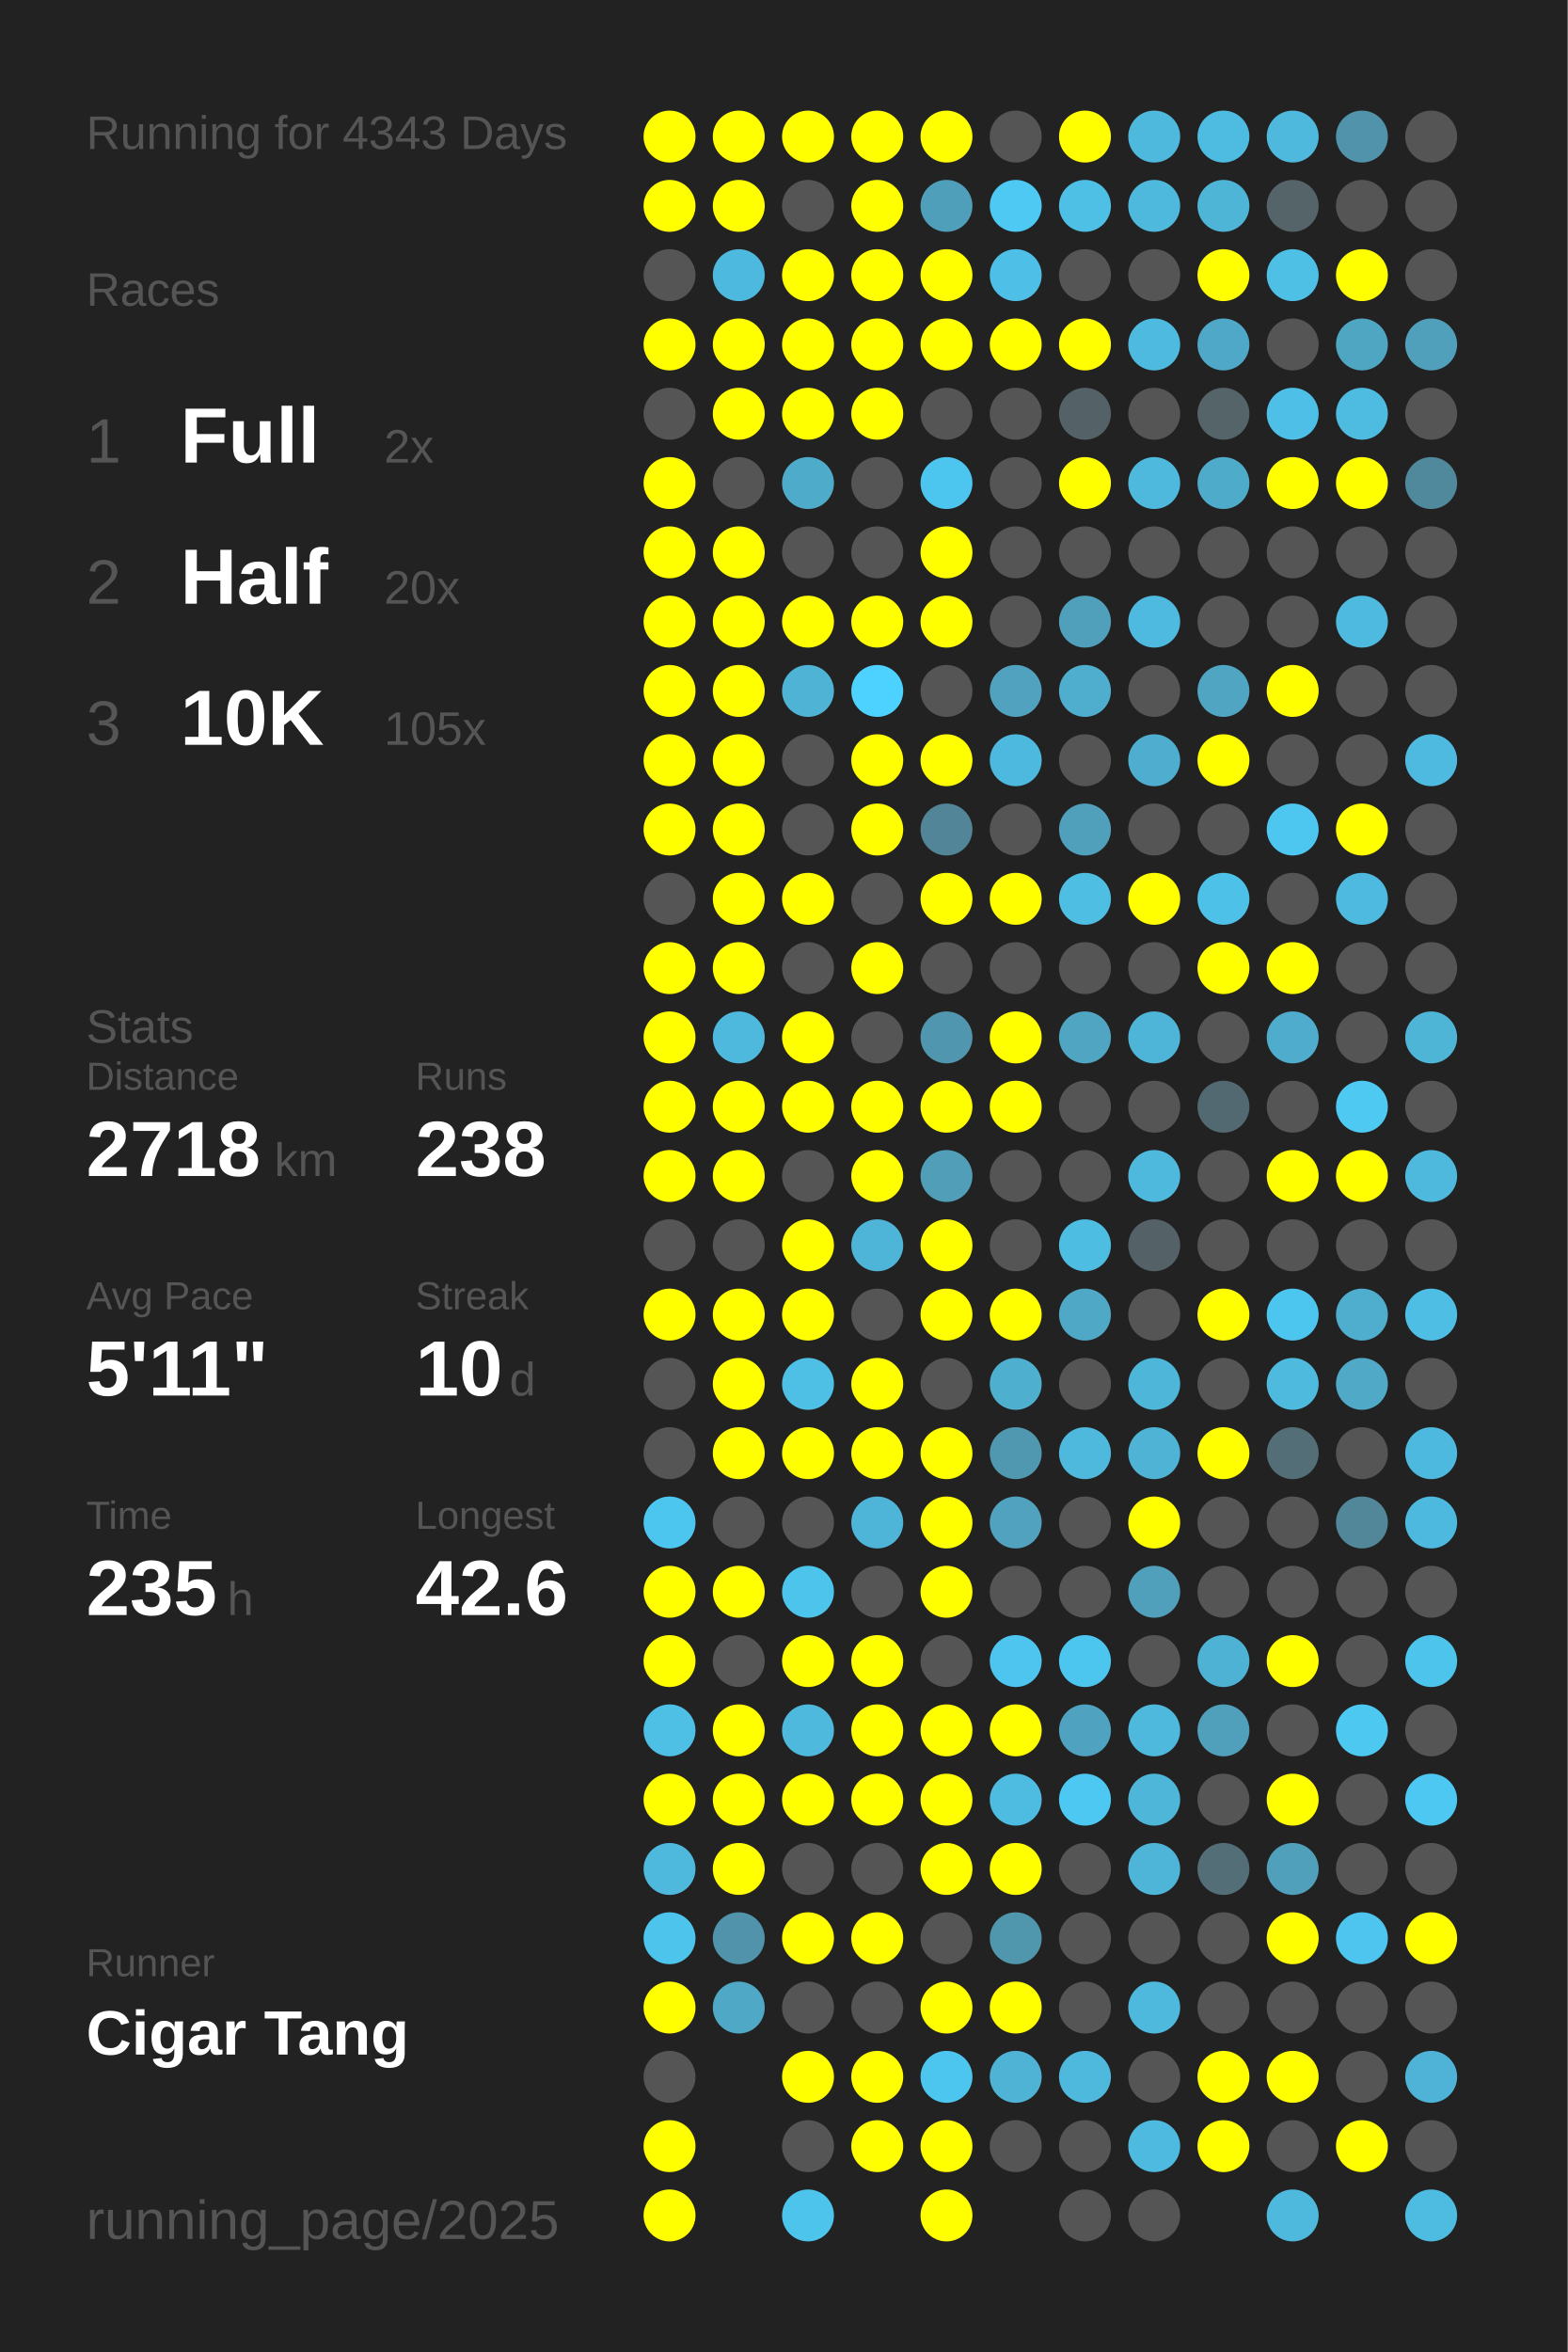
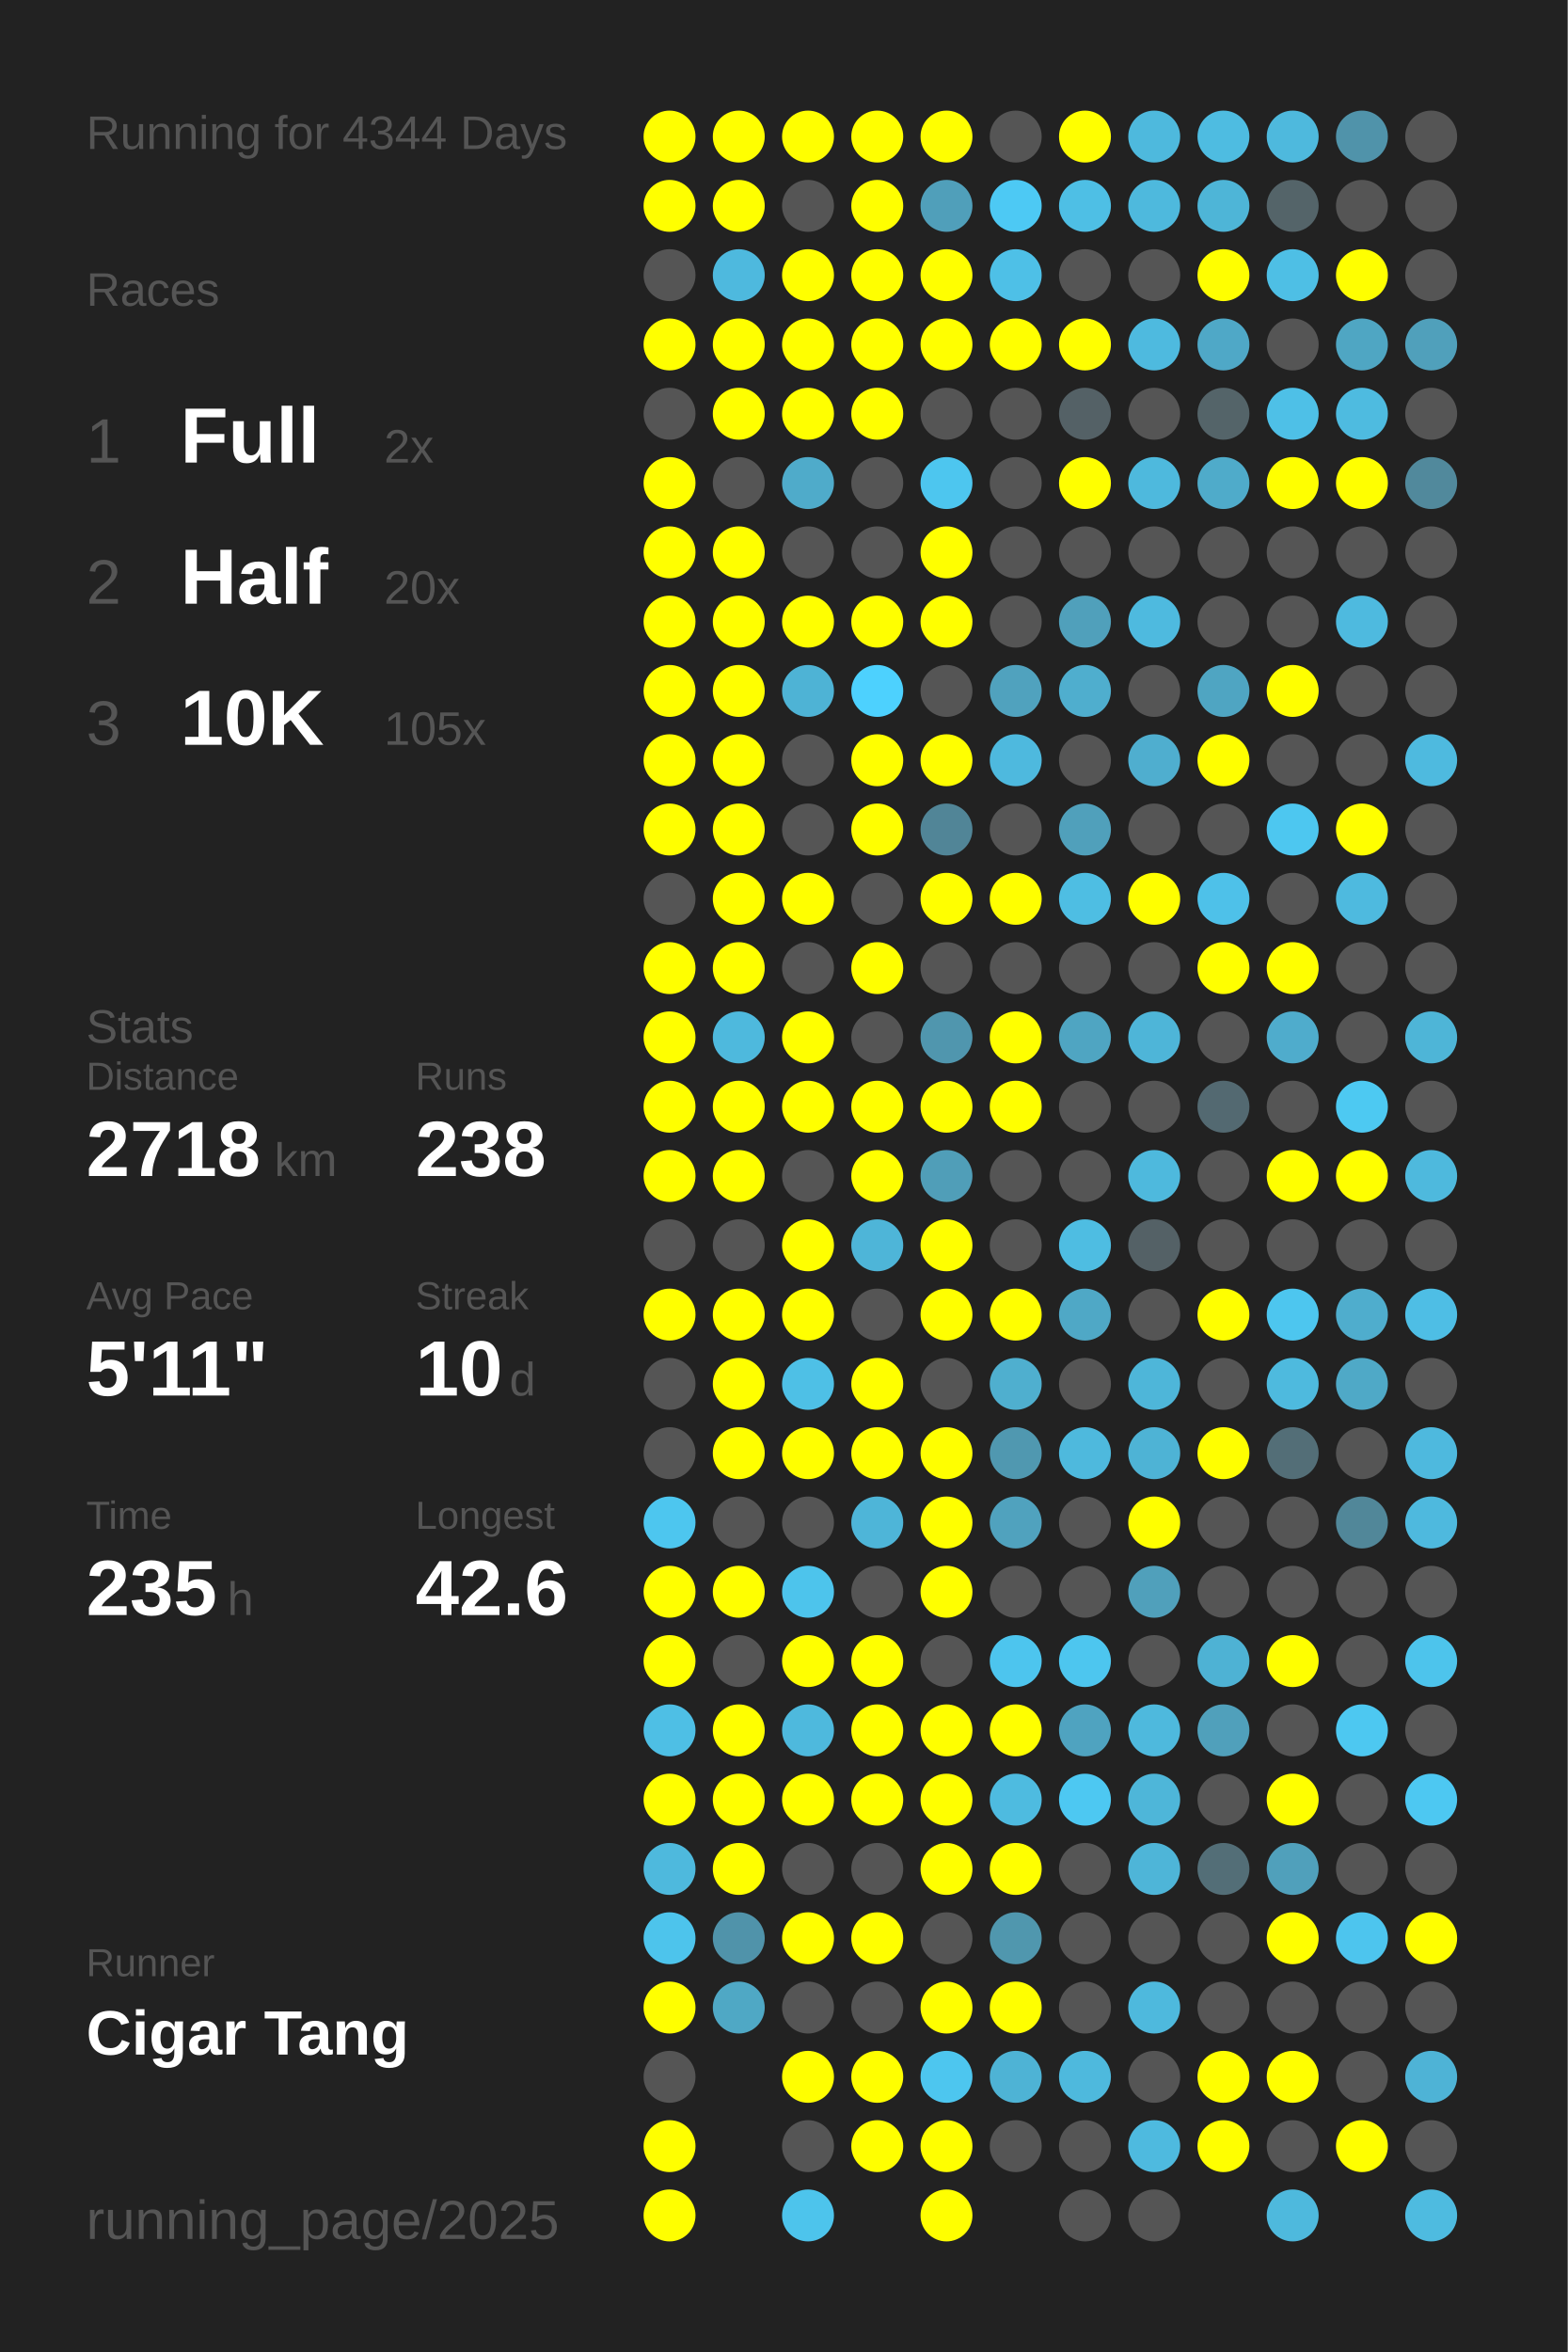
<svg xmlns="http://www.w3.org/2000/svg" baseProfile="full" height="300mm" version="1.1" viewBox="0,0,200,300" width="200mm">
  <defs />
  <rect fill="#222222" height="300" width="200" x="0" y="0" />
-   <text fill="#555555" style="font-size:6px; font-family:Arial;" x="11" y="19">Running for 4343 Days</text>
+   <text fill="#555555" style="font-size:6px; font-family:Arial;" x="11" y="19">Running for 4344 Days</text>
  <text fill="#555555" style="font-size:6px; font-family:Arial;" x="11" y="39">Races</text>
  <text fill="#555555" style="font-size:8px; font-family:Arial;" x="11" y="59">1</text>
  <text fill="#FFFFFF" style="font-size:10px; font-family:Arial; font-weight:bold;" x="23" y="59">Full</text>
  <text fill="#555555" style="font-size:6px; font-family:Arial;" x="49" y="59">2x</text>
  <text fill="#555555" style="font-size:8px; font-family:Arial;" x="11" y="77">2</text>
  <text fill="#FFFFFF" style="font-size:10px; font-family:Arial; font-weight:bold;" x="23" y="77">Half</text>
  <text fill="#555555" style="font-size:6px; font-family:Arial;" x="49" y="77">20x</text>
  <text fill="#555555" style="font-size:8px; font-family:Arial;" x="11" y="95">3</text>
  <text fill="#FFFFFF" style="font-size:10px; font-family:Arial; font-weight:bold;" x="23" y="95">10K</text>
  <text fill="#555555" style="font-size:6px; font-family:Arial;" x="49" y="95">105x</text>
  <text fill="#555555" style="font-size:6px; font-family:Arial;" x="11" y="133">Stats</text>
  <text fill="#555555" style="font-size:5px; font-family:Arial;" x="11" y="139">Distance</text>
  <text fill="#FFFFFF" style="font-size:10px; font-family:Arial; font-weight:bold;" x="11" y="150">2718</text>
  <text fill="#555555" style="font-size:6px; font-family:Arial;" x="35" y="150">km</text>
  <text fill="#555555" style="font-size:5px; font-family:Arial;" x="53" y="139">Runs</text>
  <text fill="#FFFFFF" style="font-size:10px; font-family:Arial; font-weight:bold;" x="53" y="150">238</text>
  <text fill="#555555" style="font-size:5px; font-family:Arial;" x="11" y="167">Avg Pace</text>
  <text fill="#FFFFFF" style="font-size:10px; font-family:Arial; font-weight:bold;" x="11" y="178">5'11"</text>
  <text fill="#555555" style="font-size:5px; font-family:Arial;" x="53" y="167">Streak</text>
  <text fill="#FFFFFF" style="font-size:10px; font-family:Arial; font-weight:bold;" x="53" y="178">10</text>
  <text fill="#555555" style="font-size:6px; font-family:Arial;" x="65" y="178">d</text>
  <text fill="#555555" style="font-size:5px; font-family:Arial;" x="11" y="195">Time</text>
  <text fill="#FFFFFF" style="font-size:10px; font-family:Arial; font-weight:bold;" x="11" y="206">235</text>
  <text fill="#555555" style="font-size:6px; font-family:Arial;" x="29" y="206">h</text>
  <text fill="#555555" style="font-size:5px; font-family:Arial;" x="53" y="195">Longest</text>
  <text fill="#FFFFFF" style="font-size:10px; font-family:Arial; font-weight:bold;" x="53" y="206">42.6</text>
  <text fill="#555555" style="font-size:5px; font-family:Arial;" x="11" y="252.065">Runner</text>
  <text fill="#FFFFFF" style="font-size:8px; font-family:Arial; font-weight:bold;" x="11" y="262.065">Cigar Tang</text>
  <text fill="#555555" style="font-size:7px; font-family:Arial;" x="11" y="285.581">running_page/2025</text>
  <circle cx="85.417" cy="17.419" fill="#FFFF00" r="3.312" />
  <circle cx="85.417" cy="26.258" fill="#FFFF00" r="3.312" />
  <circle cx="85.417" cy="35.097" fill="#555555" r="3.312" />
  <circle cx="85.417" cy="43.935" fill="#FFFF00" r="3.312" />
  <circle cx="85.417" cy="52.774" fill="#555555" r="3.312" />
  <circle cx="85.417" cy="61.613" fill="#FFFF00" r="3.312" />
  <circle cx="85.417" cy="70.452" fill="#FFFF00" r="3.312" />
  <circle cx="85.417" cy="79.29" fill="#FFFF00" r="3.312" />
  <circle cx="85.417" cy="88.129" fill="#FFFF00" r="3.312" />
  <circle cx="85.417" cy="96.968" fill="#FFFF00" r="3.312" />
  <circle cx="85.417" cy="105.806" fill="#FFFF00" r="3.312" />
  <circle cx="85.417" cy="114.645" fill="#555555" r="3.312" />
  <circle cx="85.417" cy="123.484" fill="#FFFF00" r="3.312" />
  <circle cx="85.417" cy="132.323" fill="#FFFF00" r="3.312" />
  <circle cx="85.417" cy="141.161" fill="#FFFF00" r="3.312" />
  <circle cx="85.417" cy="150" fill="#FFFF00" r="3.312" />
  <circle cx="85.417" cy="158.839" fill="#555555" r="3.312" />
  <circle cx="85.417" cy="167.677" fill="#FFFF00" r="3.312" />
  <circle cx="85.417" cy="176.516" fill="#555555" r="3.312" />
  <circle cx="85.417" cy="185.355" fill="#555555" r="3.312" />
  <circle cx="85.417" cy="194.194" fill="#4dc6ef" r="3.312" />
  <circle cx="85.417" cy="203.032" fill="#FFFF00" r="3.312" />
  <circle cx="85.417" cy="211.871" fill="#FFFF00" r="3.312" />
  <circle cx="85.417" cy="220.71" fill="#4ebfe5" r="3.312" />
  <circle cx="85.417" cy="229.548" fill="#FFFF00" r="3.312" />
  <circle cx="85.417" cy="238.387" fill="#4eb9dd" r="3.312" />
  <circle cx="85.417" cy="247.226" fill="#4dc4ec" r="3.312" />
  <circle cx="85.417" cy="256.065" fill="#FFFF00" r="3.312" />
  <circle cx="85.417" cy="264.903" fill="#555555" r="3.312" />
  <circle cx="85.417" cy="273.742" fill="#FFFF00" r="3.312" />
  <circle cx="85.417" cy="282.581" fill="#FFFF00" r="3.312" />
  <circle cx="94.25" cy="17.419" fill="#FFFF00" r="3.312" />
  <circle cx="94.25" cy="26.258" fill="#FFFF00" r="3.312" />
  <circle cx="94.25" cy="35.097" fill="#4eb9de" r="3.312" />
  <circle cx="94.25" cy="43.935" fill="#FFFF00" r="3.312" />
  <circle cx="94.25" cy="52.774" fill="#FFFF00" r="3.312" />
  <circle cx="94.25" cy="61.613" fill="#555555" r="3.312" />
  <circle cx="94.25" cy="70.452" fill="#FFFF00" r="3.312" />
  <circle cx="94.25" cy="79.29" fill="#FFFF00" r="3.312" />
  <circle cx="94.25" cy="88.129" fill="#FFFF00" r="3.312" />
  <circle cx="94.25" cy="96.968" fill="#FFFF00" r="3.312" />
  <circle cx="94.25" cy="105.806" fill="#FFFF00" r="3.312" />
  <circle cx="94.25" cy="114.645" fill="#FFFF00" r="3.312" />
  <circle cx="94.25" cy="123.484" fill="#FFFF00" r="3.312" />
  <circle cx="94.25" cy="132.323" fill="#4eb9dd" r="3.312" />
  <circle cx="94.25" cy="141.161" fill="#FFFF00" r="3.312" />
  <circle cx="94.25" cy="150" fill="#FFFF00" r="3.312" />
  <circle cx="94.25" cy="158.839" fill="#555555" r="3.312" />
  <circle cx="94.25" cy="167.677" fill="#FFFF00" r="3.312" />
  <circle cx="94.25" cy="176.516" fill="#FFFF00" r="3.312" />
  <circle cx="94.25" cy="185.355" fill="#FFFF00" r="3.312" />
  <circle cx="94.25" cy="194.194" fill="#555555" r="3.312" />
  <circle cx="94.25" cy="203.032" fill="#FFFF00" r="3.312" />
  <circle cx="94.25" cy="211.871" fill="#555555" r="3.312" />
  <circle cx="94.25" cy="220.71" fill="#FFFF00" r="3.312" />
  <circle cx="94.25" cy="229.548" fill="#FFFF00" r="3.312" />
  <circle cx="94.25" cy="238.387" fill="#FFFF00" r="3.312" />
  <circle cx="94.25" cy="247.226" fill="#5093aa" r="3.312" />
  <circle cx="94.25" cy="256.065" fill="#4fa8c5" r="3.312" />
  <circle cx="103.083" cy="17.419" fill="#FFFF00" r="3.312" />
  <circle cx="103.083" cy="26.258" fill="#555555" r="3.312" />
  <circle cx="103.083" cy="35.097" fill="#FFFF00" r="3.312" />
  <circle cx="103.083" cy="43.935" fill="#FFFF00" r="3.312" />
  <circle cx="103.083" cy="52.774" fill="#FFFF00" r="3.312" />
  <circle cx="103.083" cy="61.613" fill="#4fabca" r="3.312" />
  <circle cx="103.083" cy="70.452" fill="#555555" r="3.312" />
  <circle cx="103.083" cy="79.29" fill="#FFFF00" r="3.312" />
  <circle cx="103.083" cy="88.129" fill="#4eb3d5" r="3.312" />
  <circle cx="103.083" cy="96.968" fill="#555555" r="3.312" />
  <circle cx="103.083" cy="105.806" fill="#555555" r="3.312" />
  <circle cx="103.083" cy="114.645" fill="#FFFF00" r="3.312" />
  <circle cx="103.083" cy="123.484" fill="#555555" r="3.312" />
  <circle cx="103.083" cy="132.323" fill="#FFFF00" r="3.312" />
  <circle cx="103.083" cy="141.161" fill="#FFFF00" r="3.312" />
  <circle cx="103.083" cy="150" fill="#555555" r="3.312" />
  <circle cx="103.083" cy="158.839" fill="#FFFF00" r="3.312" />
  <circle cx="103.083" cy="167.677" fill="#FFFF00" r="3.312" />
  <circle cx="103.083" cy="176.516" fill="#4ec0e6" r="3.312" />
  <circle cx="103.083" cy="185.355" fill="#FFFF00" r="3.312" />
  <circle cx="103.083" cy="194.194" fill="#555555" r="3.312" />
  <circle cx="103.083" cy="203.032" fill="#4dc4ec" r="3.312" />
  <circle cx="103.083" cy="211.871" fill="#FFFF00" r="3.312" />
  <circle cx="103.083" cy="220.71" fill="#4eb9dd" r="3.312" />
  <circle cx="103.083" cy="229.548" fill="#FFFF00" r="3.312" />
  <circle cx="103.083" cy="238.387" fill="#555555" r="3.312" />
  <circle cx="103.083" cy="247.226" fill="#FFFF00" r="3.312" />
  <circle cx="103.083" cy="256.065" fill="#555555" r="3.312" />
  <circle cx="103.083" cy="264.903" fill="#FFFF00" r="3.312" />
  <circle cx="103.083" cy="273.742" fill="#555555" r="3.312" />
  <circle cx="103.083" cy="282.581" fill="#4dc4ec" r="3.312" />
  <circle cx="111.917" cy="17.419" fill="#FFFF00" r="3.312" />
  <circle cx="111.917" cy="26.258" fill="#FFFF00" r="3.312" />
  <circle cx="111.917" cy="35.097" fill="#FFFF00" r="3.312" />
  <circle cx="111.917" cy="43.935" fill="#FFFF00" r="3.312" />
  <circle cx="111.917" cy="52.774" fill="#FFFF00" r="3.312" />
  <circle cx="111.917" cy="61.613" fill="#555555" r="3.312" />
  <circle cx="111.917" cy="70.452" fill="#555555" r="3.312" />
  <circle cx="111.917" cy="79.29" fill="#FFFF00" r="3.312" />
  <circle cx="111.917" cy="88.129" fill="#4dd1fe" r="3.312" />
  <circle cx="111.917" cy="96.968" fill="#FFFF00" r="3.312" />
  <circle cx="111.917" cy="105.806" fill="#FFFF00" r="3.312" />
  <circle cx="111.917" cy="114.645" fill="#555555" r="3.312" />
  <circle cx="111.917" cy="123.484" fill="#FFFF00" r="3.312" />
  <circle cx="111.917" cy="132.323" fill="#555555" r="3.312" />
  <circle cx="111.917" cy="141.161" fill="#FFFF00" r="3.312" />
  <circle cx="111.917" cy="150" fill="#FFFF00" r="3.312" />
  <circle cx="111.917" cy="158.839" fill="#4eb5d8" r="3.312" />
  <circle cx="111.917" cy="167.677" fill="#555555" r="3.312" />
  <circle cx="111.917" cy="176.516" fill="#FFFF00" r="3.312" />
  <circle cx="111.917" cy="185.355" fill="#FFFF00" r="3.312" />
  <circle cx="111.917" cy="194.194" fill="#4eb5d8" r="3.312" />
  <circle cx="111.917" cy="203.032" fill="#555555" r="3.312" />
  <circle cx="111.917" cy="211.871" fill="#FFFF00" r="3.312" />
  <circle cx="111.917" cy="220.71" fill="#FFFF00" r="3.312" />
  <circle cx="111.917" cy="229.548" fill="#FFFF00" r="3.312" />
  <circle cx="111.917" cy="238.387" fill="#555555" r="3.312" />
  <circle cx="111.917" cy="247.226" fill="#FFFF00" r="3.312" />
  <circle cx="111.917" cy="256.065" fill="#555555" r="3.312" />
  <circle cx="111.917" cy="264.903" fill="#FFFF00" r="3.312" />
  <circle cx="111.917" cy="273.742" fill="#FFFF00" r="3.312" />
  <circle cx="120.75" cy="17.419" fill="#FFFF00" r="3.312" />
  <circle cx="120.75" cy="26.258" fill="#509fba" r="3.312" />
  <circle cx="120.75" cy="35.097" fill="#FFFF00" r="3.312" />
  <circle cx="120.75" cy="43.935" fill="#FFFF00" r="3.312" />
  <circle cx="120.75" cy="52.774" fill="#555555" r="3.312" />
  <circle cx="120.75" cy="61.613" fill="#4dc6ef" r="3.312" />
  <circle cx="120.75" cy="70.452" fill="#FFFF00" r="3.312" />
  <circle cx="120.75" cy="79.29" fill="#FFFF00" r="3.312" />
  <circle cx="120.75" cy="88.129" fill="#555555" r="3.312" />
  <circle cx="120.75" cy="96.968" fill="#FFFF00" r="3.312" />
  <circle cx="120.75" cy="105.806" fill="#518597" r="3.312" />
  <circle cx="120.75" cy="114.645" fill="#FFFF00" r="3.312" />
  <circle cx="120.75" cy="123.484" fill="#555555" r="3.312" />
  <circle cx="120.75" cy="132.323" fill="#5096ae" r="3.312" />
  <circle cx="120.75" cy="141.161" fill="#FFFF00" r="3.312" />
  <circle cx="120.75" cy="150" fill="#509eb8" r="3.312" />
  <circle cx="120.75" cy="158.839" fill="#FFFF00" r="3.312" />
  <circle cx="120.75" cy="167.677" fill="#FFFF00" r="3.312" />
  <circle cx="120.75" cy="176.516" fill="#555555" r="3.312" />
  <circle cx="120.75" cy="185.355" fill="#FFFF00" r="3.312" />
  <circle cx="120.75" cy="194.194" fill="#FFFF00" r="3.312" />
  <circle cx="120.75" cy="203.032" fill="#FFFF00" r="3.312" />
  <circle cx="120.75" cy="211.871" fill="#555555" r="3.312" />
  <circle cx="120.75" cy="220.71" fill="#FFFF00" r="3.312" />
  <circle cx="120.75" cy="229.548" fill="#FFFF00" r="3.312" />
  <circle cx="120.75" cy="238.387" fill="#FFFF00" r="3.312" />
  <circle cx="120.75" cy="247.226" fill="#555555" r="3.312" />
  <circle cx="120.75" cy="256.065" fill="#FFFF00" r="3.312" />
  <circle cx="120.75" cy="264.903" fill="#4dc6ef" r="3.312" />
  <circle cx="120.75" cy="273.742" fill="#FFFF00" r="3.312" />
  <circle cx="120.75" cy="282.581" fill="#FFFF00" r="3.312" />
  <circle cx="129.583" cy="17.419" fill="#555555" r="3.312" />
  <circle cx="129.583" cy="26.258" fill="#4dc9f4" r="3.312" />
  <circle cx="129.583" cy="35.097" fill="#4ec0e7" r="3.312" />
  <circle cx="129.583" cy="43.935" fill="#FFFF00" r="3.312" />
  <circle cx="129.583" cy="52.774" fill="#555555" r="3.312" />
  <circle cx="129.583" cy="61.613" fill="#555555" r="3.312" />
  <circle cx="129.583" cy="70.452" fill="#555555" r="3.312" />
  <circle cx="129.583" cy="79.29" fill="#555555" r="3.312" />
  <circle cx="129.583" cy="88.129" fill="#50a2be" r="3.312" />
  <circle cx="129.583" cy="96.968" fill="#4eb9de" r="3.312" />
  <circle cx="129.583" cy="105.806" fill="#555555" r="3.312" />
  <circle cx="129.583" cy="114.645" fill="#FFFF00" r="3.312" />
  <circle cx="129.583" cy="123.484" fill="#555555" r="3.312" />
  <circle cx="129.583" cy="132.323" fill="#FFFF00" r="3.312" />
  <circle cx="129.583" cy="141.161" fill="#FFFF00" r="3.312" />
  <circle cx="129.583" cy="150" fill="#555555" r="3.312" />
  <circle cx="129.583" cy="158.839" fill="#555555" r="3.312" />
  <circle cx="129.583" cy="167.677" fill="#FFFF00" r="3.312" />
  <circle cx="129.583" cy="176.516" fill="#4fafcf" r="3.312" />
  <circle cx="129.583" cy="185.355" fill="#5098b0" r="3.312" />
  <circle cx="129.583" cy="194.194" fill="#50a2be" r="3.312" />
  <circle cx="129.583" cy="203.032" fill="#555555" r="3.312" />
  <circle cx="129.583" cy="211.871" fill="#4dc5ee" r="3.312" />
  <circle cx="129.583" cy="220.71" fill="#FFFF00" r="3.312" />
  <circle cx="129.583" cy="229.548" fill="#4ebbe0" r="3.312" />
  <circle cx="129.583" cy="238.387" fill="#FFFF00" r="3.312" />
  <circle cx="129.583" cy="247.226" fill="#5097ae" r="3.312" />
  <circle cx="129.583" cy="256.065" fill="#FFFF00" r="3.312" />
  <circle cx="129.583" cy="264.903" fill="#4eb3d5" r="3.312" />
  <circle cx="129.583" cy="273.742" fill="#555555" r="3.312" />
  <circle cx="138.417" cy="17.419" fill="#FFFF00" r="3.312" />
  <circle cx="138.417" cy="26.258" fill="#4ebfe5" r="3.312" />
  <circle cx="138.417" cy="35.097" fill="#555555" r="3.312" />
  <circle cx="138.417" cy="43.935" fill="#FFFF00" r="3.312" />
  <circle cx="138.417" cy="52.774" fill="#546166" r="3.312" />
  <circle cx="138.417" cy="61.613" fill="#FFFF00" r="3.312" />
  <circle cx="138.417" cy="70.452" fill="#555555" r="3.312" />
  <circle cx="138.417" cy="79.29" fill="#50a0bb" r="3.312" />
  <circle cx="138.417" cy="88.129" fill="#4faece" r="3.312" />
  <circle cx="138.417" cy="96.968" fill="#555555" r="3.312" />
  <circle cx="138.417" cy="105.806" fill="#50a0bb" r="3.312" />
  <circle cx="138.417" cy="114.645" fill="#4ebee3" r="3.312" />
  <circle cx="138.417" cy="123.484" fill="#555555" r="3.312" />
  <circle cx="138.417" cy="132.323" fill="#4fa5c2" r="3.312" />
  <circle cx="138.417" cy="141.161" fill="#555555" r="3.312" />
  <circle cx="138.417" cy="150" fill="#555555" r="3.312" />
  <circle cx="138.417" cy="158.839" fill="#4ebde2" r="3.312" />
  <circle cx="138.417" cy="167.677" fill="#4fa8c6" r="3.312" />
  <circle cx="138.417" cy="176.516" fill="#555555" r="3.312" />
  <circle cx="138.417" cy="185.355" fill="#4eb9dd" r="3.312" />
  <circle cx="138.417" cy="194.194" fill="#555555" r="3.312" />
  <circle cx="138.417" cy="203.032" fill="#555555" r="3.312" />
  <circle cx="138.417" cy="211.871" fill="#4dc6ef" r="3.312" />
  <circle cx="138.417" cy="220.71" fill="#4fa3c0" r="3.312" />
  <circle cx="138.417" cy="229.548" fill="#4dc8f2" r="3.312" />
  <circle cx="138.417" cy="238.387" fill="#555555" r="3.312" />
  <circle cx="138.417" cy="247.226" fill="#555555" r="3.312" />
  <circle cx="138.417" cy="256.065" fill="#555555" r="3.312" />
  <circle cx="138.417" cy="264.903" fill="#4eb9dd" r="3.312" />
  <circle cx="138.417" cy="273.742" fill="#555555" r="3.312" />
  <circle cx="138.417" cy="282.581" fill="#555555" r="3.312" />
  <circle cx="147.25" cy="17.419" fill="#4eb9dd" r="3.312" />
  <circle cx="147.25" cy="26.258" fill="#4eb9dd" r="3.312" />
  <circle cx="147.25" cy="35.097" fill="#555555" r="3.312" />
  <circle cx="147.25" cy="43.935" fill="#4ebadf" r="3.312" />
  <circle cx="147.25" cy="52.774" fill="#555555" r="3.312" />
  <circle cx="147.25" cy="61.613" fill="#4eb9dd" r="3.312" />
  <circle cx="147.25" cy="70.452" fill="#555555" r="3.312" />
  <circle cx="147.25" cy="79.29" fill="#4ebadf" r="3.312" />
  <circle cx="147.25" cy="88.129" fill="#555555" r="3.312" />
  <circle cx="147.25" cy="96.968" fill="#4faecf" r="3.312" />
  <circle cx="147.25" cy="105.806" fill="#555555" r="3.312" />
  <circle cx="147.25" cy="114.645" fill="#FFFF00" r="3.312" />
  <circle cx="147.25" cy="123.484" fill="#555555" r="3.312" />
  <circle cx="147.25" cy="132.323" fill="#4eb5d8" r="3.312" />
  <circle cx="147.25" cy="141.161" fill="#555555" r="3.312" />
  <circle cx="147.25" cy="150" fill="#4eb9dd" r="3.312" />
  <circle cx="147.25" cy="158.839" fill="#546166" r="3.312" />
  <circle cx="147.25" cy="167.677" fill="#555555" r="3.312" />
  <circle cx="147.25" cy="176.516" fill="#4eb6d9" r="3.312" />
  <circle cx="147.25" cy="185.355" fill="#4eb3d5" r="3.312" />
  <circle cx="147.25" cy="194.194" fill="#FFFF00" r="3.312" />
  <circle cx="147.25" cy="203.032" fill="#50a0bb" r="3.312" />
  <circle cx="147.25" cy="211.871" fill="#555555" r="3.312" />
  <circle cx="147.25" cy="220.71" fill="#4eb9dd" r="3.312" />
  <circle cx="147.25" cy="229.548" fill="#4eb6d9" r="3.312" />
  <circle cx="147.25" cy="238.387" fill="#4eb5d8" r="3.312" />
  <circle cx="147.25" cy="247.226" fill="#555555" r="3.312" />
  <circle cx="147.25" cy="256.065" fill="#4eb9dd" r="3.312" />
  <circle cx="147.25" cy="264.903" fill="#555555" r="3.312" />
  <circle cx="147.25" cy="273.742" fill="#4ebadf" r="3.312" />
  <circle cx="147.25" cy="282.581" fill="#555555" r="3.312" />
  <circle cx="156.083" cy="17.419" fill="#4ebce1" r="3.312" />
  <circle cx="156.083" cy="26.258" fill="#4eb5d7" r="3.312" />
  <circle cx="156.083" cy="35.097" fill="#FFFF00" r="3.312" />
  <circle cx="156.083" cy="43.935" fill="#4fa8c7" r="3.312" />
  <circle cx="156.083" cy="52.774" fill="#546469" r="3.312" />
  <circle cx="156.083" cy="61.613" fill="#4fabca" r="3.312" />
  <circle cx="156.083" cy="70.452" fill="#555555" r="3.312" />
  <circle cx="156.083" cy="79.29" fill="#555555" r="3.312" />
  <circle cx="156.083" cy="88.129" fill="#4fa5c2" r="3.312" />
  <circle cx="156.083" cy="96.968" fill="#FFFF00" r="3.312" />
  <circle cx="156.083" cy="105.806" fill="#555555" r="3.312" />
  <circle cx="156.083" cy="114.645" fill="#4ec1e9" r="3.312" />
  <circle cx="156.083" cy="123.484" fill="#FFFF00" r="3.312" />
  <circle cx="156.083" cy="132.323" fill="#555555" r="3.312" />
  <circle cx="156.083" cy="141.161" fill="#536971" r="3.312" />
  <circle cx="156.083" cy="150" fill="#555555" r="3.312" />
  <circle cx="156.083" cy="158.839" fill="#555555" r="3.312" />
  <circle cx="156.083" cy="167.677" fill="#FFFF00" r="3.312" />
  <circle cx="156.083" cy="176.516" fill="#555555" r="3.312" />
  <circle cx="156.083" cy="185.355" fill="#FFFF00" r="3.312" />
  <circle cx="156.083" cy="194.194" fill="#555555" r="3.312" />
  <circle cx="156.083" cy="203.032" fill="#555555" r="3.312" />
  <circle cx="156.083" cy="211.871" fill="#4eb2d4" r="3.312" />
  <circle cx="156.083" cy="220.71" fill="#50a0bb" r="3.312" />
  <circle cx="156.083" cy="229.548" fill="#555555" r="3.312" />
  <circle cx="156.083" cy="238.387" fill="#536e77" r="3.312" />
  <circle cx="156.083" cy="247.226" fill="#555555" r="3.312" />
  <circle cx="156.083" cy="256.065" fill="#555555" r="3.312" />
  <circle cx="156.083" cy="264.903" fill="#FFFF00" r="3.312" />
  <circle cx="156.083" cy="273.742" fill="#FFFF00" r="3.312" />
  <circle cx="164.917" cy="17.419" fill="#4eb9dd" r="3.312" />
  <circle cx="164.917" cy="26.258" fill="#546469" r="3.312" />
  <circle cx="164.917" cy="35.097" fill="#4ebfe5" r="3.312" />
  <circle cx="164.917" cy="43.935" fill="#555555" r="3.312" />
  <circle cx="164.917" cy="52.774" fill="#4ec0e7" r="3.312" />
  <circle cx="164.917" cy="61.613" fill="#FFFF00" r="3.312" />
  <circle cx="164.917" cy="70.452" fill="#555555" r="3.312" />
  <circle cx="164.917" cy="79.29" fill="#555555" r="3.312" />
  <circle cx="164.917" cy="88.129" fill="#FFFF00" r="3.312" />
  <circle cx="164.917" cy="96.968" fill="#555555" r="3.312" />
  <circle cx="164.917" cy="105.806" fill="#4dc7f0" r="3.312" />
  <circle cx="164.917" cy="114.645" fill="#555555" r="3.312" />
  <circle cx="164.917" cy="123.484" fill="#FFFF00" r="3.312" />
  <circle cx="164.917" cy="132.323" fill="#4faccc" r="3.312" />
  <circle cx="164.917" cy="141.161" fill="#555555" r="3.312" />
  <circle cx="164.917" cy="150" fill="#FFFF00" r="3.312" />
  <circle cx="164.917" cy="158.839" fill="#555555" r="3.312" />
  <circle cx="164.917" cy="167.677" fill="#4dc6ef" r="3.312" />
  <circle cx="164.917" cy="176.516" fill="#4ebade" r="3.312" />
  <circle cx="164.917" cy="185.355" fill="#536e77" r="3.312" />
  <circle cx="164.917" cy="194.194" fill="#555555" r="3.312" />
  <circle cx="164.917" cy="203.032" fill="#555555" r="3.312" />
  <circle cx="164.917" cy="211.871" fill="#FFFF00" r="3.312" />
  <circle cx="164.917" cy="220.71" fill="#555555" r="3.312" />
  <circle cx="164.917" cy="229.548" fill="#FFFF00" r="3.312" />
  <circle cx="164.917" cy="238.387" fill="#50a0bb" r="3.312" />
  <circle cx="164.917" cy="247.226" fill="#FFFF00" r="3.312" />
  <circle cx="164.917" cy="256.065" fill="#555555" r="3.312" />
  <circle cx="164.917" cy="264.903" fill="#FFFF00" r="3.312" />
  <circle cx="164.917" cy="273.742" fill="#555555" r="3.312" />
  <circle cx="164.917" cy="282.581" fill="#4eb9dd" r="3.312" />
  <circle cx="173.75" cy="17.419" fill="#5093aa" r="3.312" />
  <circle cx="173.75" cy="26.258" fill="#555555" r="3.312" />
  <circle cx="173.75" cy="35.097" fill="#FFFF00" r="3.312" />
  <circle cx="173.75" cy="43.935" fill="#4fa6c3" r="3.312" />
  <circle cx="173.75" cy="52.774" fill="#4ebbe0" r="3.312" />
  <circle cx="173.75" cy="61.613" fill="#FFFF00" r="3.312" />
  <circle cx="173.75" cy="70.452" fill="#555555" r="3.312" />
  <circle cx="173.75" cy="79.29" fill="#4ebadf" r="3.312" />
  <circle cx="173.75" cy="88.129" fill="#555555" r="3.312" />
  <circle cx="173.75" cy="96.968" fill="#555555" r="3.312" />
  <circle cx="173.75" cy="105.806" fill="#FFFF00" r="3.312" />
  <circle cx="173.75" cy="114.645" fill="#4ebadf" r="3.312" />
  <circle cx="173.75" cy="123.484" fill="#555555" r="3.312" />
  <circle cx="173.75" cy="132.323" fill="#555555" r="3.312" />
  <circle cx="173.75" cy="141.161" fill="#4dc9f2" r="3.312" />
  <circle cx="173.75" cy="150" fill="#FFFF00" r="3.312" />
  <circle cx="173.75" cy="158.839" fill="#555555" r="3.312" />
  <circle cx="173.75" cy="167.677" fill="#4fadcd" r="3.312" />
  <circle cx="173.75" cy="176.516" fill="#4fa9c7" r="3.312" />
  <circle cx="173.75" cy="185.355" fill="#555555" r="3.312" />
  <circle cx="173.75" cy="194.194" fill="#518799" r="3.312" />
  <circle cx="173.75" cy="203.032" fill="#555555" r="3.312" />
  <circle cx="173.75" cy="211.871" fill="#555555" r="3.312" />
  <circle cx="173.75" cy="220.71" fill="#4dc8f1" r="3.312" />
  <circle cx="173.75" cy="229.548" fill="#555555" r="3.312" />
  <circle cx="173.75" cy="238.387" fill="#555555" r="3.312" />
  <circle cx="173.75" cy="247.226" fill="#4dc5ee" r="3.312" />
  <circle cx="173.75" cy="256.065" fill="#555555" r="3.312" />
  <circle cx="173.75" cy="264.903" fill="#555555" r="3.312" />
  <circle cx="173.75" cy="273.742" fill="#FFFF00" r="3.312" />
  <circle cx="182.583" cy="17.419" fill="#555555" r="3.312" />
  <circle cx="182.583" cy="26.258" fill="#555555" r="3.312" />
  <circle cx="182.583" cy="35.097" fill="#555555" r="3.312" />
  <circle cx="182.583" cy="43.935" fill="#50a0bb" r="3.312" />
  <circle cx="182.583" cy="52.774" fill="#555555" r="3.312" />
  <circle cx="182.583" cy="61.613" fill="#51899c" r="3.312" />
  <circle cx="182.583" cy="70.452" fill="#555555" r="3.312" />
  <circle cx="182.583" cy="79.29" fill="#555555" r="3.312" />
  <circle cx="182.583" cy="88.129" fill="#555555" r="3.312" />
  <circle cx="182.583" cy="96.968" fill="#4ebadf" r="3.312" />
  <circle cx="182.583" cy="105.806" fill="#555555" r="3.312" />
  <circle cx="182.583" cy="114.645" fill="#555555" r="3.312" />
  <circle cx="182.583" cy="123.484" fill="#555555" r="3.312" />
  <circle cx="182.583" cy="132.323" fill="#4eb5d7" r="3.312" />
  <circle cx="182.583" cy="141.161" fill="#555555" r="3.312" />
  <circle cx="182.583" cy="150" fill="#4eb9dd" r="3.312" />
  <circle cx="182.583" cy="158.839" fill="#555555" r="3.312" />
  <circle cx="182.583" cy="167.677" fill="#4ebee5" r="3.312" />
  <circle cx="182.583" cy="176.516" fill="#555555" r="3.312" />
  <circle cx="182.583" cy="185.355" fill="#4eb9de" r="3.312" />
  <circle cx="182.583" cy="194.194" fill="#4eb9de" r="3.312" />
  <circle cx="182.583" cy="203.032" fill="#555555" r="3.312" />
  <circle cx="182.583" cy="211.871" fill="#4dc4ec" r="3.312" />
  <circle cx="182.583" cy="220.71" fill="#555555" r="3.312" />
  <circle cx="182.583" cy="229.548" fill="#4dc8f2" r="3.312" />
  <circle cx="182.583" cy="238.387" fill="#555555" r="3.312" />
  <circle cx="182.583" cy="247.226" fill="#FFFF00" r="3.312" />
  <circle cx="182.583" cy="256.065" fill="#555555" r="3.312" />
  <circle cx="182.583" cy="264.903" fill="#4eb3d6" r="3.312" />
  <circle cx="182.583" cy="273.742" fill="#555555" r="3.312" />
  <circle cx="182.583" cy="282.581" fill="#4ebbe0" r="3.312" />
</svg>
